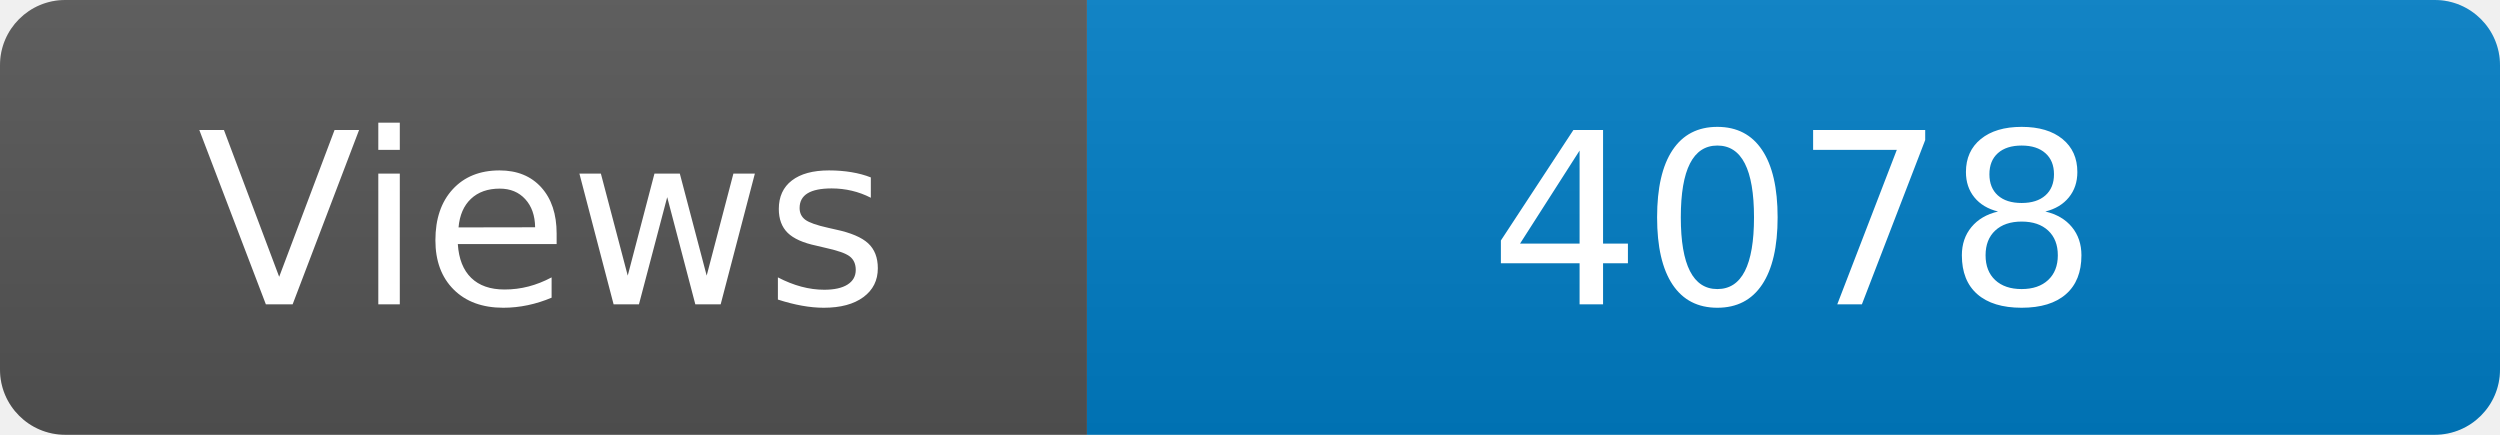
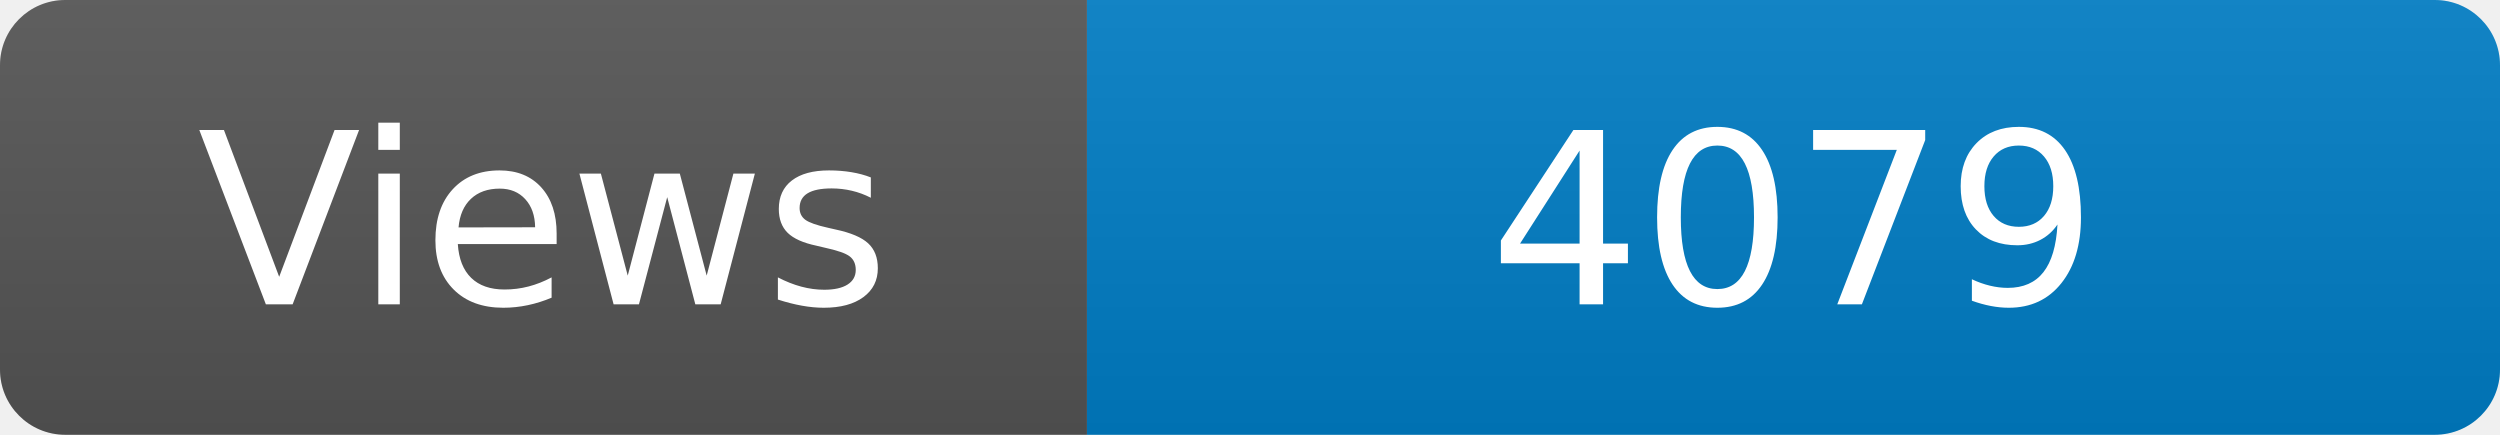
<svg xmlns="http://www.w3.org/2000/svg" width="115" height="20" role="img" aria-label="Maintained?: yes">
  <linearGradient id="s" x2="0" y2="100%">
    <stop offset="0" stop-color="#bbb" stop-opacity=".1" />
    <stop offset="1" stop-opacity=".1" />
  </linearGradient>
  <clipPath id="r">
    <rect width="115" height="20" rx="3" fill="#fff" />
  </clipPath>
  <g clip-path="url(#r)">
    <rect width="50" height="20" fill="#555" />
    <rect x="50" width="160" height="20" fill="#007ec6" />
    <rect width="115" height="20" fill="url(#s)" />
  </g>
  <g fill="#fff" text-anchor="middle" font-family="Verdana,Geneva,DejaVu Sans,sans-serif" font-size="110">
    <text x="250" y="140" transform="scale(.1)" fill="#fff">Views</text>
-     <text x="825" y="140" transform="scale(.1)" fill="#fff">4078</text>
+     <text x="825" y="140" transform="scale(.1)" fill="#fff">4079</text>
  </g>
</svg>
